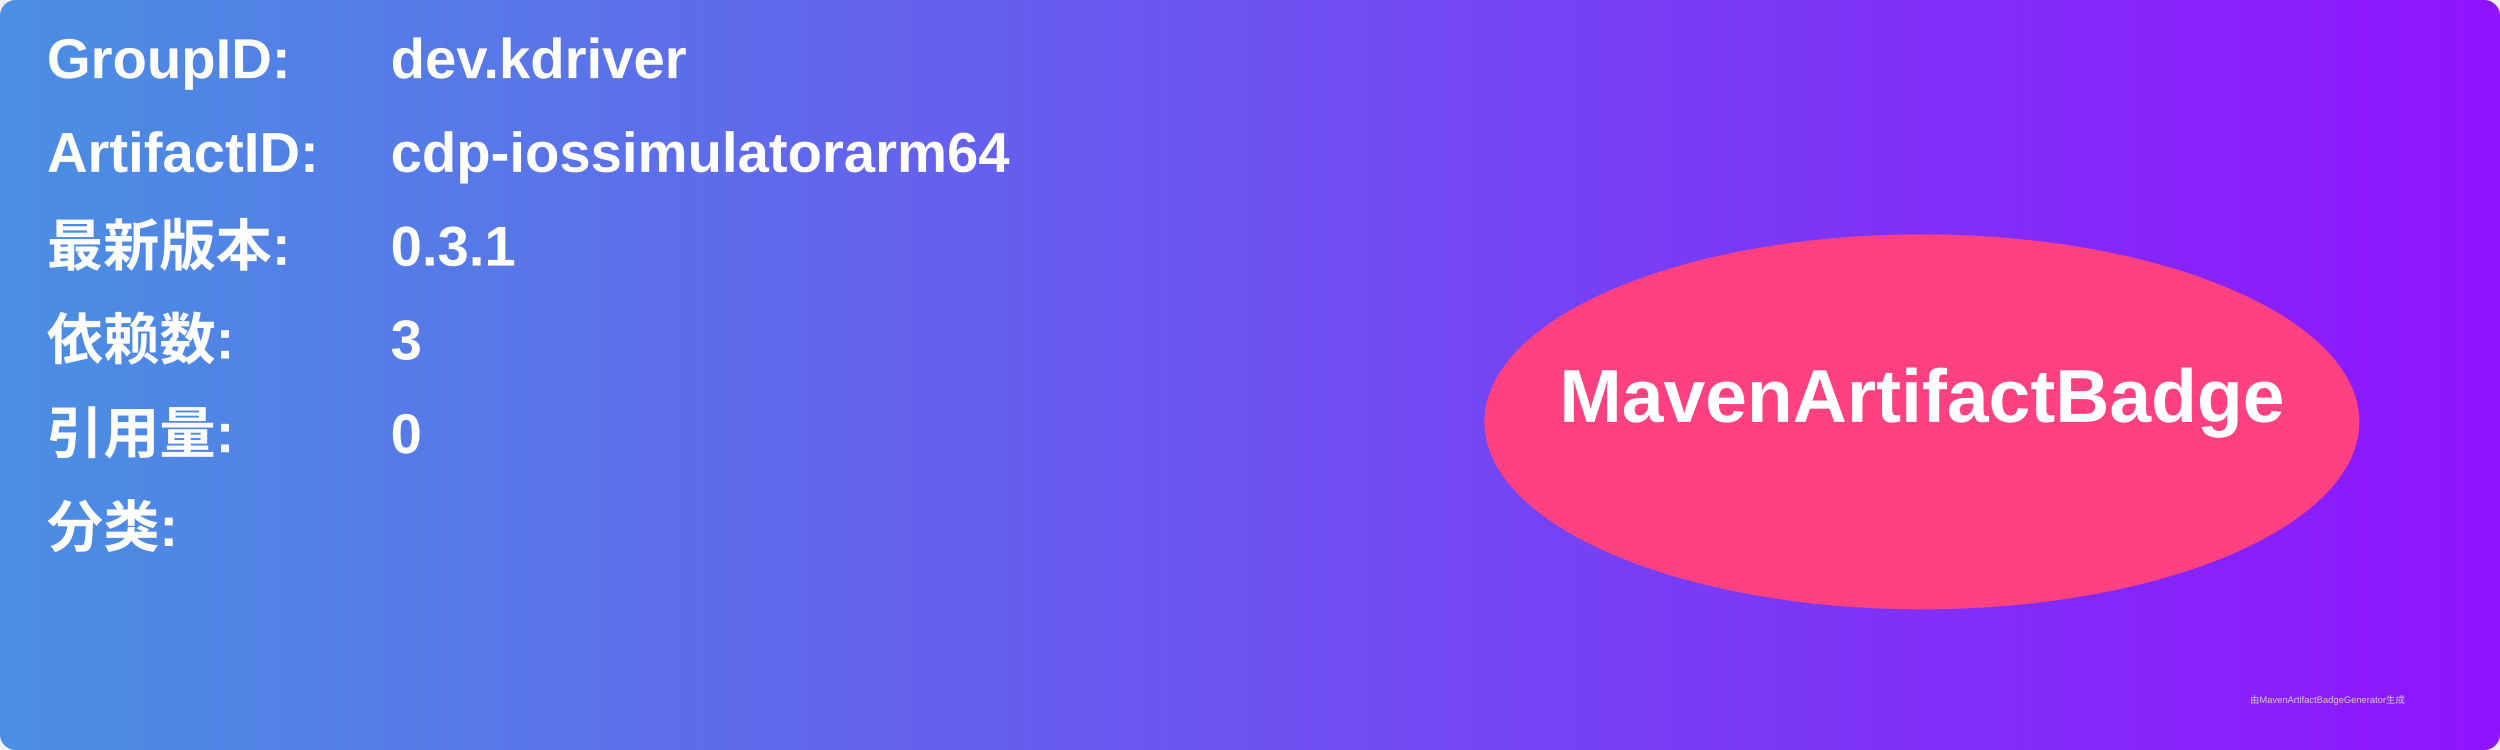
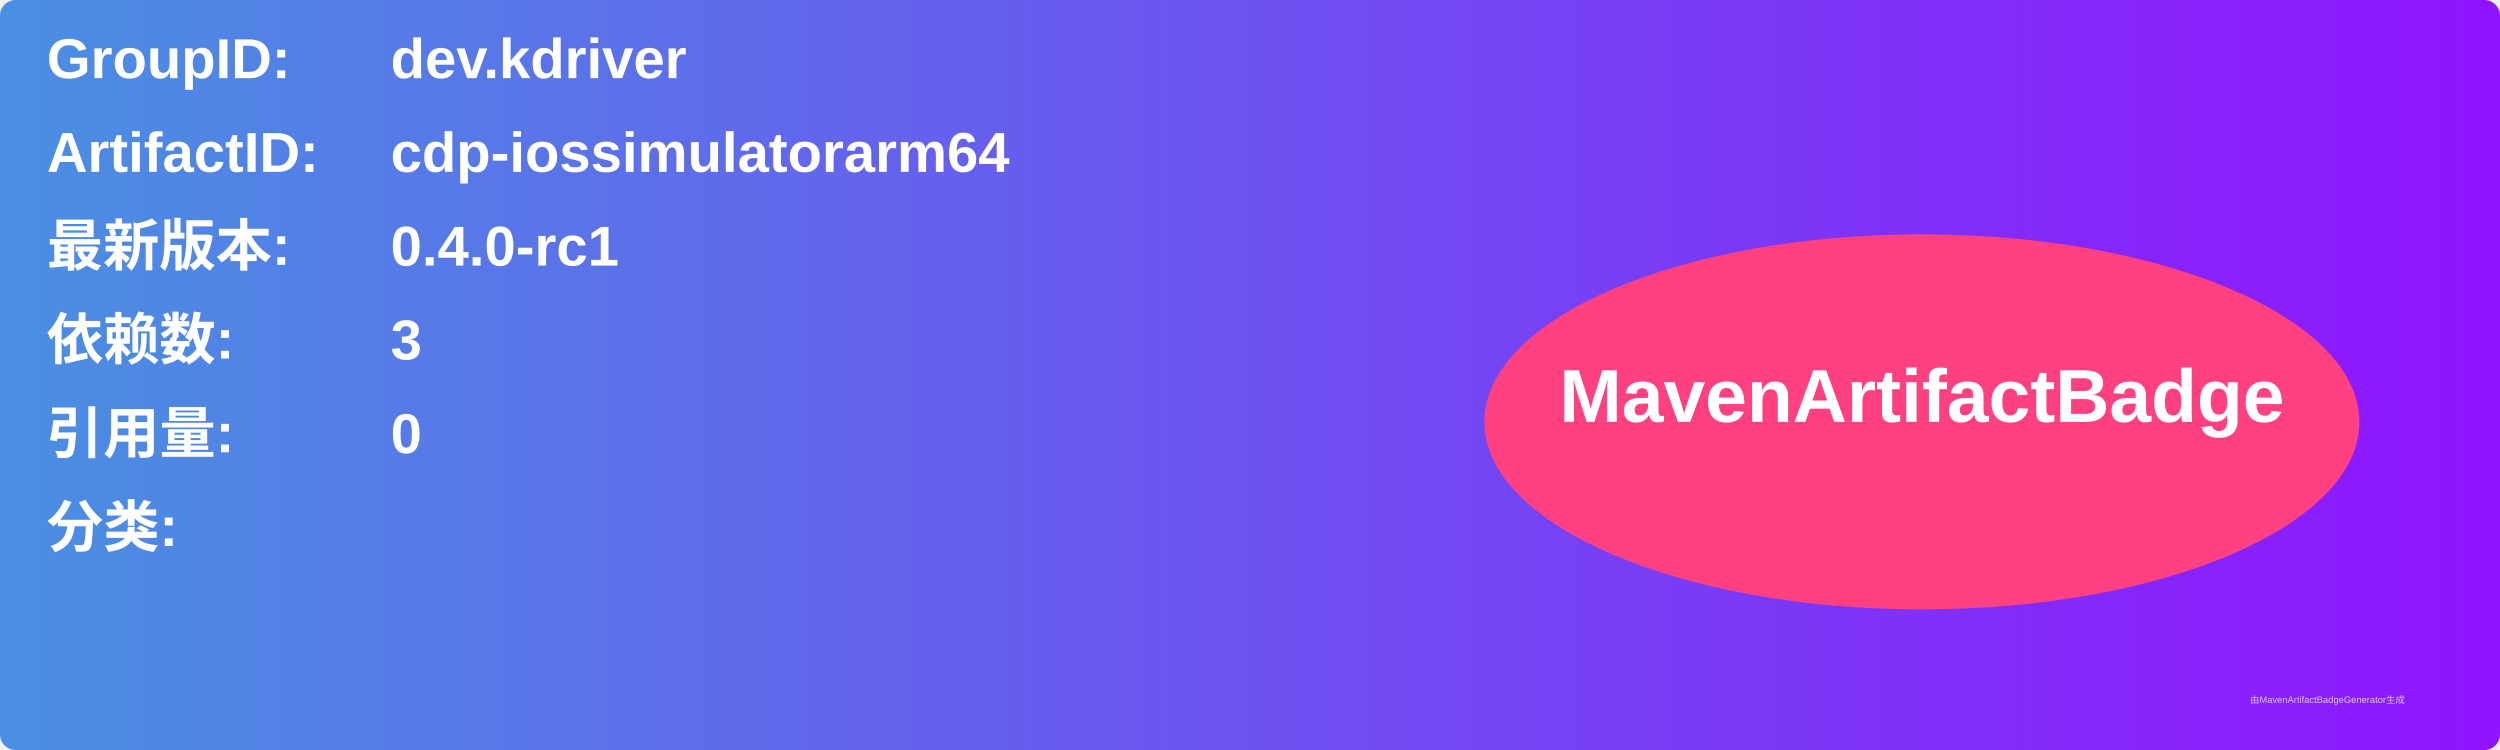
<svg xmlns="http://www.w3.org/2000/svg" width="800" height="240" viewBox="0 0 800 240">
  <linearGradient id="grad" x1="0%" y1="0%" x2="100%" y2="0%">
    <stop offset="0%" stop-color="#4a90e2" />
    <stop offset="100%" stop-color="#9013fe" />
  </linearGradient>
  <rect width="100%" height="100%" rx="5" ry="5" fill="url(#grad)" />
  <g transform="translate(15, 15)">
    <text x="0" y="10" font-family="Arial" font-size="18" fill="white" font-weight="bold" width="260">GroupID:</text>
    <text x="110" y="10" font-family="Arial" font-size="18" fill="white" font-weight="bold" width="460">dev.kdriver</text>
    <text x="0" y="40" font-family="Arial" font-size="18" fill="white" font-weight="bold" width="260">ArtifactID:</text>
    <text x="110" y="40" font-family="Arial" font-size="18" fill="white" font-weight="bold" width="460">cdp-iossimulatorarm64</text>
    <text x="0" y="70" font-family="Arial" font-size="18" fill="white" font-weight="bold">最新版本:</text>
    <text x="110" y="70" font-family="Arial" font-size="18" fill="white" font-weight="bold">
-       <tspan font-weight="bold">0.3.1</tspan>
+       <tspan font-weight="bold">0.4.0-rc1</tspan>
    </text>
    <text x="0" y="100" font-family="Arial" font-size="18" fill="white" font-weight="bold">依赖数: </text>
    <text x="110" y="100" font-family="Arial" font-size="18" fill="white">
      <tspan font-weight="bold">3</tspan>
    </text>
    <text x="0" y="130" font-family="Arial" font-size="18" fill="white" font-weight="bold">引用量: </text>
    <text x="110" y="130" font-family="Arial" font-size="18" fill="white">
      <tspan font-weight="bold">0</tspan>
    </text>
    <text x="0" y="160" font-family="Arial" font-size="18" fill="white" font-weight="bold">分类:</text>
    <text x="10" y="190" font-family="Arial" font-size="10" fill="white">
      <tspan font-weight="bold" />
    </text>
    <ellipse cx="600" cy="120" rx="140" ry="60" fill="#ff4081" />
    <text x="600" y="120" text-anchor="middle" font-family="Arial" font-size="24" fill="white" font-weight="bold">MavenArtifactBadge</text>
  </g>
  <text x="720" y="225" font-family="Arial" font-size="3" fill="#d0d0d0">由MavenArtifactBadgeGenerator生成</text>
</svg>
